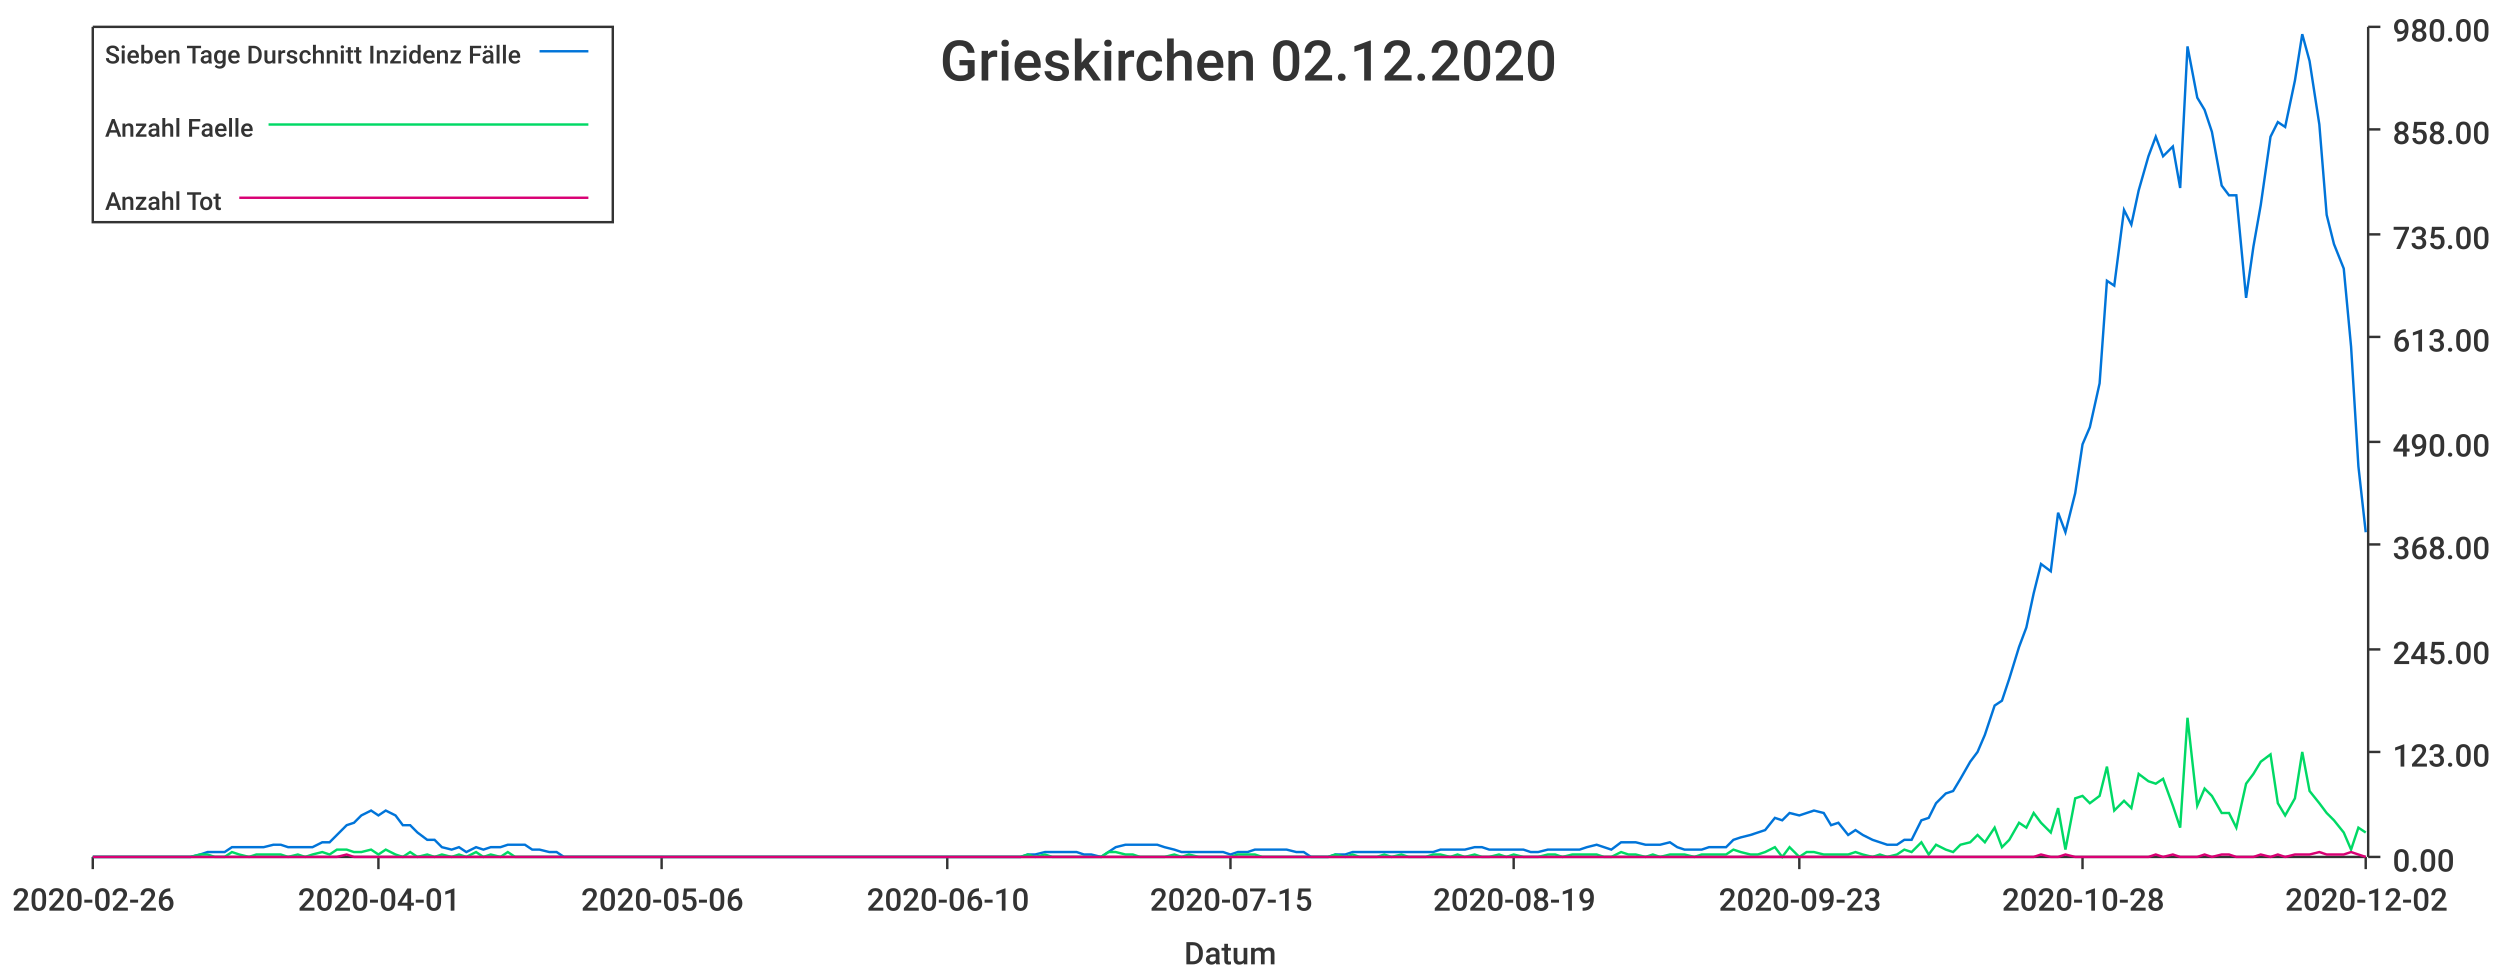
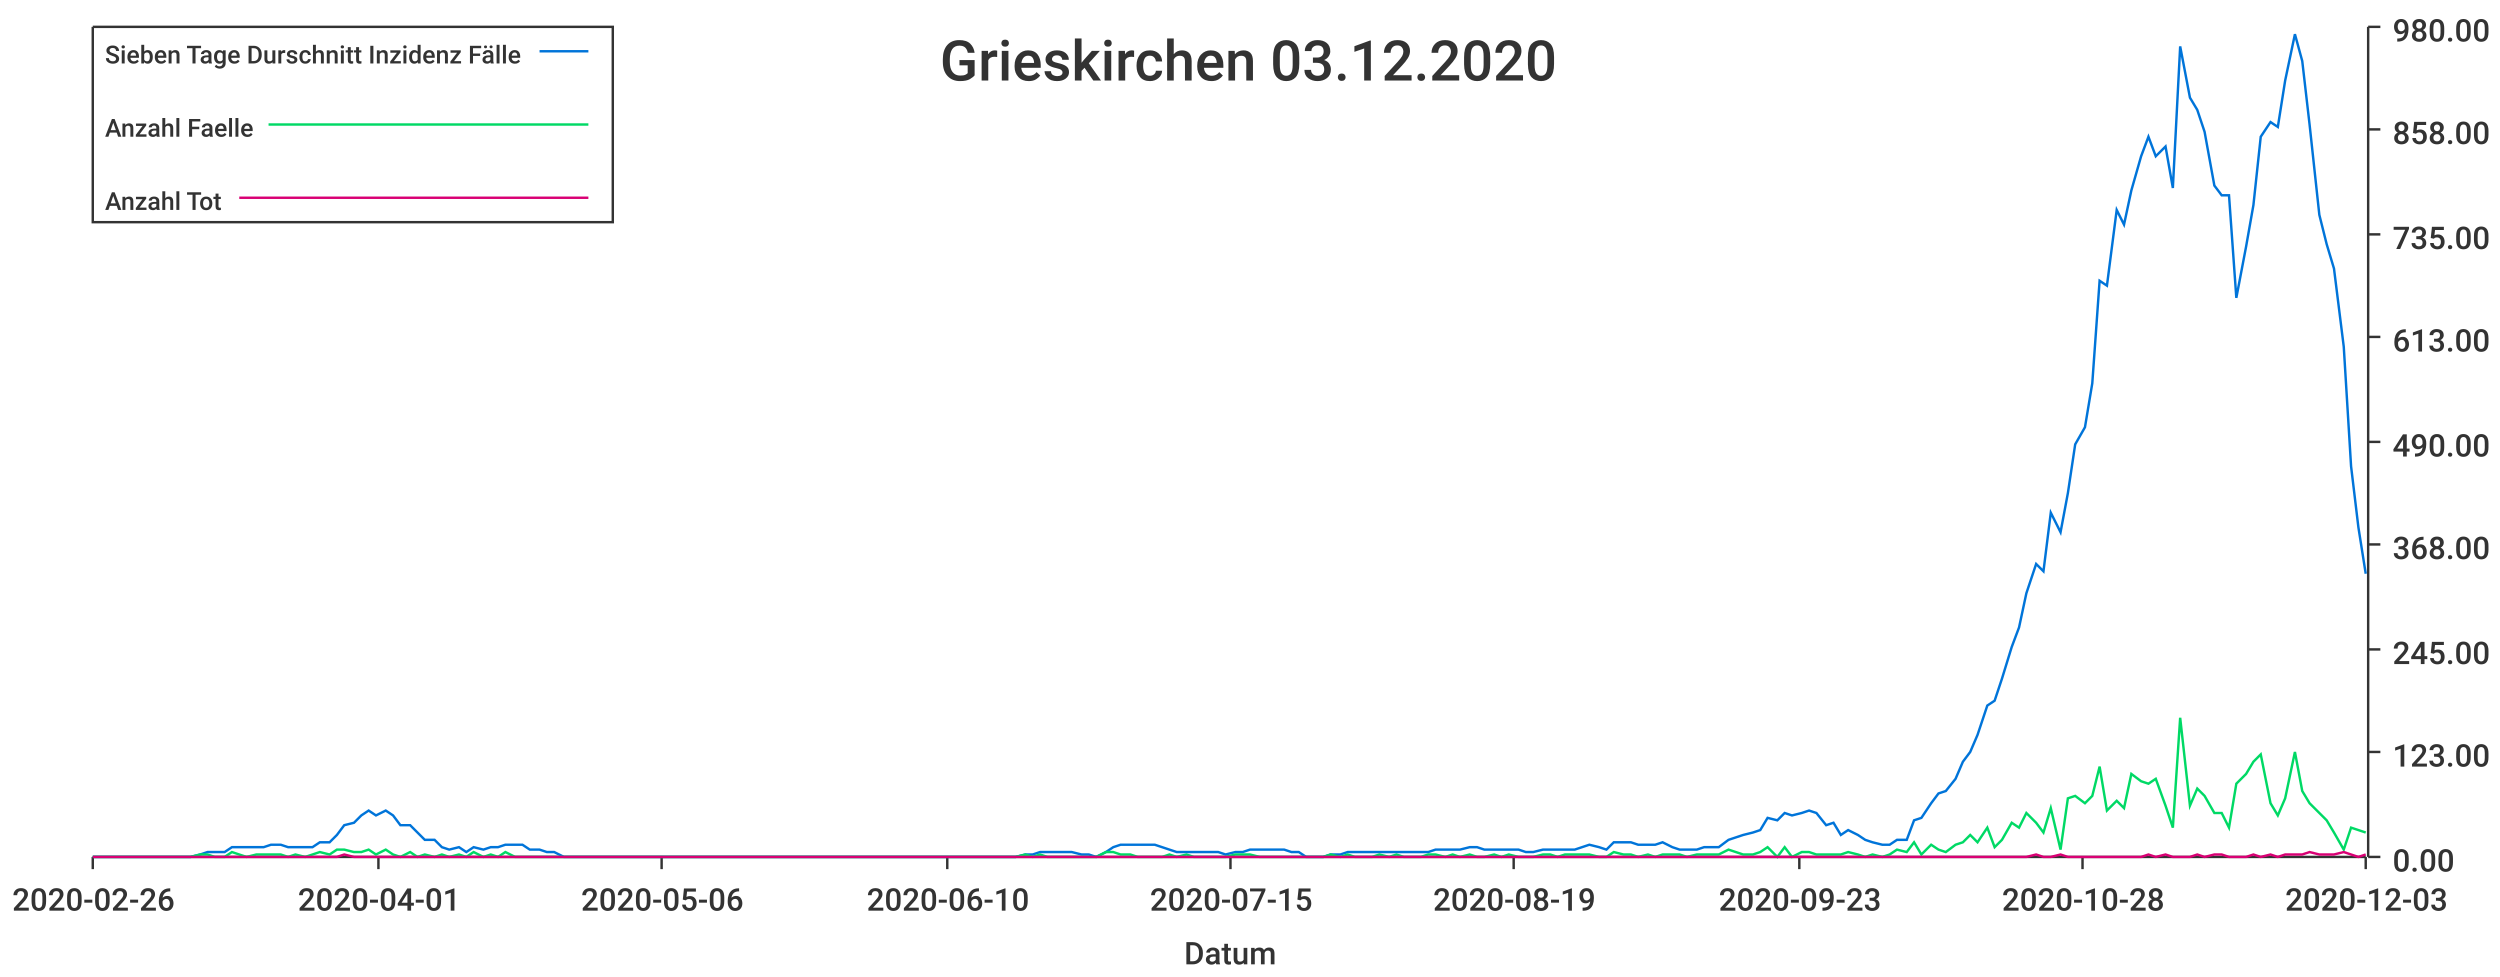
<svg xmlns="http://www.w3.org/2000/svg" width="1024" height="400">\n<path d="M 0 0 L 1024 0 L 1024 400 L 0 400 L 0 0" style="stroke-width:0;stroke:rgba(255,255,255,1.0);fill:rgba(255,255,255,1.0)" />
  <path d="M 38 11 L 969 11 L 969 351 L 38 351 L 38 11" style="stroke-width:0;stroke:rgba(255,255,255,1.0);fill:rgba(255,255,255,1.0)" />
  <path d="M 38 351 L 969 351" style="stroke-width:1;stroke:rgba(51,51,51,1.0);fill:none" />
  <path d="M 38 351 L 38 356" style="stroke-width:1;stroke:rgba(51,51,51,1.0);fill:none" />
  <text x="5" y="373" style="stroke-width:0;stroke:none;fill:rgba(51,51,51,1.0);font-size:12.8px;font-family:'Roboto Medium',sans-serif">2020-02-26</text>
  <path d="M 155 351 L 155 356" style="stroke-width:1;stroke:rgba(51,51,51,1.0);fill:none" />
  <text x="122" y="373" style="stroke-width:0;stroke:none;fill:rgba(51,51,51,1.0);font-size:12.8px;font-family:'Roboto Medium',sans-serif">2020-04-01</text>
  <path d="M 271 351 L 271 356" style="stroke-width:1;stroke:rgba(51,51,51,1.0);fill:none" />
  <text x="238" y="373" style="stroke-width:0;stroke:none;fill:rgba(51,51,51,1.0);font-size:12.8px;font-family:'Roboto Medium',sans-serif">2020-05-06</text>
  <path d="M 388 351 L 388 356" style="stroke-width:1;stroke:rgba(51,51,51,1.0);fill:none" />
  <text x="355" y="373" style="stroke-width:0;stroke:none;fill:rgba(51,51,51,1.0);font-size:12.8px;font-family:'Roboto Medium',sans-serif">2020-06-10</text>
  <path d="M 504 351 L 504 356" style="stroke-width:1;stroke:rgba(51,51,51,1.0);fill:none" />
  <text x="471" y="373" style="stroke-width:0;stroke:none;fill:rgba(51,51,51,1.0);font-size:12.8px;font-family:'Roboto Medium',sans-serif">2020-07-15</text>
  <path d="M 620 351 L 620 356" style="stroke-width:1;stroke:rgba(51,51,51,1.0);fill:none" />
  <text x="587" y="373" style="stroke-width:0;stroke:none;fill:rgba(51,51,51,1.0);font-size:12.8px;font-family:'Roboto Medium',sans-serif">2020-08-19</text>
  <path d="M 737 351 L 737 356" style="stroke-width:1;stroke:rgba(51,51,51,1.0);fill:none" />
  <text x="704" y="373" style="stroke-width:0;stroke:none;fill:rgba(51,51,51,1.0);font-size:12.8px;font-family:'Roboto Medium',sans-serif">2020-09-23</text>
  <path d="M 853 351 L 853 356" style="stroke-width:1;stroke:rgba(51,51,51,1.0);fill:none" />
  <text x="820" y="373" style="stroke-width:0;stroke:none;fill:rgba(51,51,51,1.0);font-size:12.8px;font-family:'Roboto Medium',sans-serif">2020-10-28</text>
  <path d="M 969 351 L 969 356" style="stroke-width:1;stroke:rgba(51,51,51,1.0);fill:none" />
-   <text x="936" y="373" style="stroke-width:0;stroke:none;fill:rgba(51,51,51,1.0);font-size:12.8px;font-family:'Roboto Medium',sans-serif">2020-12-02</text>
+   <text x="936" y="373" style="stroke-width:0;stroke:none;fill:rgba(51,51,51,1.0);font-size:12.8px;font-family:'Roboto Medium',sans-serif">2020-12-03</text>
  <text x="485" y="395" style="stroke-width:0;stroke:none;fill:rgba(51,51,51,1.0);font-size:12.8px;font-family:'Roboto Medium',sans-serif">Datum</text>
  <path d="M 970 351 L 970 11" style="stroke-width:1;stroke:rgba(51,51,51,1.0);fill:none" />
  <path d="M 970 351 L 975 351" style="stroke-width:1;stroke:rgba(51,51,51,1.0);fill:none" />
  <text x="980" y="357" style="stroke-width:0;stroke:none;fill:rgba(51,51,51,1.0);font-size:12.8px;font-family:'Roboto Medium',sans-serif">0.00</text>
  <path d="M 970 308 L 975 308" style="stroke-width:1;stroke:rgba(51,51,51,1.0);fill:none" />
  <text x="980" y="314" style="stroke-width:0;stroke:none;fill:rgba(51,51,51,1.0);font-size:12.8px;font-family:'Roboto Medium',sans-serif">123.00</text>
  <path d="M 970 266 L 975 266" style="stroke-width:1;stroke:rgba(51,51,51,1.0);fill:none" />
  <text x="980" y="272" style="stroke-width:0;stroke:none;fill:rgba(51,51,51,1.0);font-size:12.8px;font-family:'Roboto Medium',sans-serif">245.00</text>
  <path d="M 970 223 L 975 223" style="stroke-width:1;stroke:rgba(51,51,51,1.0);fill:none" />
  <text x="980" y="229" style="stroke-width:0;stroke:none;fill:rgba(51,51,51,1.0);font-size:12.8px;font-family:'Roboto Medium',sans-serif">368.00</text>
  <path d="M 970 181 L 975 181" style="stroke-width:1;stroke:rgba(51,51,51,1.0);fill:none" />
  <text x="980" y="187" style="stroke-width:0;stroke:none;fill:rgba(51,51,51,1.0);font-size:12.8px;font-family:'Roboto Medium',sans-serif">490.00</text>
  <path d="M 970 138 L 975 138" style="stroke-width:1;stroke:rgba(51,51,51,1.0);fill:none" />
  <text x="980" y="144" style="stroke-width:0;stroke:none;fill:rgba(51,51,51,1.0);font-size:12.8px;font-family:'Roboto Medium',sans-serif">613.00</text>
  <path d="M 970 96 L 975 96" style="stroke-width:1;stroke:rgba(51,51,51,1.0);fill:none" />
  <text x="980" y="102" style="stroke-width:0;stroke:none;fill:rgba(51,51,51,1.0);font-size:12.8px;font-family:'Roboto Medium',sans-serif">735.00</text>
  <path d="M 970 53 L 975 53" style="stroke-width:1;stroke:rgba(51,51,51,1.0);fill:none" />
  <text x="980" y="59" style="stroke-width:0;stroke:none;fill:rgba(51,51,51,1.0);font-size:12.8px;font-family:'Roboto Medium',sans-serif">858.00</text>
  <path d="M 970 11 L 975 11" style="stroke-width:1;stroke:rgba(51,51,51,1.0);fill:none" />
  <text x="980" y="17" style="stroke-width:0;stroke:none;fill:rgba(51,51,51,1.0);font-size:12.8px;font-family:'Roboto Medium',sans-serif">980.00</text>
-   <path d="M 38 351 L 42 351 L 45 351 L 48 351 L 52 351 L 55 351 L 58 351 L 62 351 L 65 351 L 68 351 L 72 351 L 75 351 L 78 351 L 82 350 L 85 349 L 88 349 L 92 349 L 95 347 L 98 347 L 102 347 L 105 347 L 108 347 L 112 346 L 115 346 L 118 347 L 122 347 L 125 347 L 128 347 L 132 345 L 135 345 L 138 342 L 142 338 L 145 337 L 148 334 L 152 332 L 155 334 L 158 332 L 162 334 L 165 338 L 168 338 L 171 341 L 175 344 L 178 344 L 181 347 L 185 348 L 188 347 L 191 349 L 195 347 L 198 348 L 201 347 L 205 347 L 208 346 L 211 346 L 215 346 L 218 348 L 221 348 L 225 349 L 228 349 L 231 351 L 235 351 L 238 351 L 241 351 L 245 351 L 248 351 L 251 351 L 255 351 L 258 351 L 261 351 L 265 351 L 268 351 L 271 351 L 275 351 L 278 351 L 281 351 L 285 351 L 288 351 L 291 351 L 295 351 L 298 351 L 301 351 L 304 351 L 308 351 L 311 351 L 314 351 L 318 351 L 321 351 L 324 351 L 328 351 L 331 351 L 334 351 L 338 351 L 341 351 L 344 351 L 348 351 L 351 351 L 354 351 L 358 351 L 361 351 L 364 351 L 368 351 L 371 351 L 374 351 L 378 351 L 381 351 L 384 351 L 388 351 L 391 351 L 394 351 L 398 351 L 401 351 L 404 351 L 408 351 L 411 351 L 414 351 L 418 351 L 421 350 L 424 350 L 428 349 L 431 349 L 434 349 L 437 349 L 441 349 L 444 350 L 447 350 L 451 351 L 454 349 L 457 347 L 461 346 L 464 346 L 467 346 L 471 346 L 474 346 L 477 347 L 481 348 L 484 349 L 487 349 L 491 349 L 494 349 L 497 349 L 501 349 L 504 350 L 507 349 L 511 349 L 514 348 L 517 348 L 521 348 L 524 348 L 527 348 L 531 349 L 534 349 L 537 351 L 541 351 L 544 351 L 547 350 L 551 350 L 554 349 L 557 349 L 561 349 L 564 349 L 567 349 L 570 349 L 574 349 L 577 349 L 580 349 L 584 349 L 587 349 L 590 348 L 594 348 L 597 348 L 600 348 L 604 347 L 607 347 L 610 348 L 614 348 L 617 348 L 620 348 L 624 348 L 627 349 L 630 349 L 634 348 L 637 348 L 640 348 L 644 348 L 647 348 L 650 347 L 654 346 L 657 347 L 660 348 L 664 345 L 667 345 L 670 345 L 674 346 L 677 346 L 680 346 L 684 345 L 687 347 L 690 348 L 694 348 L 697 348 L 700 347 L 703 347 L 707 347 L 710 344 L 713 343 L 717 342 L 720 341 L 723 340 L 727 335 L 730 336 L 733 333 L 737 334 L 740 333 L 743 332 L 747 333 L 750 338 L 753 337 L 757 342 L 760 340 L 763 342 L 767 344 L 770 345 L 773 346 L 777 346 L 780 344 L 783 344 L 787 336 L 790 335 L 793 329 L 797 325 L 800 324 L 803 319 L 807 312 L 810 308 L 813 301 L 817 289 L 820 287 L 823 278 L 827 265 L 830 257 L 833 243 L 836 231 L 840 234 L 843 210 L 846 218 L 850 202 L 853 182 L 856 175 L 860 157 L 863 115 L 866 117 L 870 86 L 873 92 L 876 78 L 880 64 L 883 56 L 886 64 L 890 60 L 893 77 L 896 19 L 900 40 L 903 45 L 906 54 L 910 76 L 913 80 L 916 80 L 920 122 L 923 101 L 926 84 L 930 56 L 933 50 L 936 52 L 940 33 L 943 14 L 946 25 L 950 51 L 953 88 L 956 100 L 960 110 L 963 142 L 966 191 L 969 218" style="stroke-width:1;stroke:rgba(0,116,217,1.0);fill:none" />
-   <path d="M 38 351 L 42 351 L 45 351 L 48 351 L 52 351 L 55 351 L 58 351 L 62 351 L 65 351 L 68 351 L 72 351 L 75 351 L 78 351 L 82 350 L 85 350 L 88 351 L 92 351 L 95 349 L 98 350 L 102 351 L 105 350 L 108 350 L 112 350 L 115 350 L 118 351 L 122 350 L 125 351 L 128 350 L 132 349 L 135 350 L 138 348 L 142 348 L 145 349 L 148 349 L 152 348 L 155 350 L 158 348 L 162 350 L 165 351 L 168 349 L 171 351 L 175 350 L 178 351 L 181 350 L 185 351 L 188 350 L 191 351 L 195 349 L 198 351 L 201 350 L 205 351 L 208 349 L 211 351 L 215 351 L 218 351 L 221 351 L 225 351 L 228 351 L 231 351 L 235 351 L 238 351 L 241 351 L 245 351 L 248 351 L 251 351 L 255 351 L 258 351 L 261 351 L 265 351 L 268 351 L 271 351 L 275 351 L 278 351 L 281 351 L 285 351 L 288 351 L 291 351 L 295 351 L 298 351 L 301 351 L 304 351 L 308 351 L 311 351 L 314 351 L 318 351 L 321 351 L 324 351 L 328 351 L 331 351 L 334 351 L 338 351 L 341 351 L 344 351 L 348 351 L 351 351 L 354 351 L 358 351 L 361 351 L 364 351 L 368 351 L 371 351 L 374 351 L 378 351 L 381 351 L 384 351 L 388 351 L 391 351 L 394 351 L 398 351 L 401 351 L 404 351 L 408 351 L 411 351 L 414 351 L 418 351 L 421 350 L 424 351 L 428 350 L 431 351 L 434 351 L 437 351 L 441 351 L 444 351 L 447 351 L 451 351 L 454 349 L 457 349 L 461 350 L 464 350 L 467 351 L 471 351 L 474 351 L 477 351 L 481 350 L 484 351 L 487 350 L 491 351 L 494 351 L 497 351 L 501 351 L 504 351 L 507 350 L 511 350 L 514 350 L 517 351 L 521 351 L 524 351 L 527 351 L 531 351 L 534 351 L 537 351 L 541 351 L 544 351 L 547 350 L 551 351 L 554 350 L 557 351 L 561 351 L 564 351 L 567 350 L 570 351 L 574 350 L 577 351 L 580 351 L 584 351 L 587 350 L 590 350 L 594 351 L 597 350 L 600 351 L 604 350 L 607 351 L 610 351 L 614 350 L 617 351 L 620 350 L 624 351 L 627 351 L 630 351 L 634 350 L 637 350 L 640 351 L 644 350 L 647 350 L 650 350 L 654 350 L 657 351 L 660 351 L 664 349 L 667 350 L 670 350 L 674 351 L 677 350 L 680 351 L 684 350 L 687 350 L 690 350 L 694 351 L 697 350 L 700 350 L 703 350 L 707 350 L 710 348 L 713 349 L 717 350 L 720 350 L 723 349 L 727 347 L 730 351 L 733 347 L 737 351 L 740 349 L 743 349 L 747 350 L 750 350 L 753 350 L 757 350 L 760 349 L 763 350 L 767 351 L 770 350 L 773 351 L 777 350 L 780 348 L 783 349 L 787 345 L 790 350 L 793 346 L 797 348 L 800 349 L 803 346 L 807 345 L 810 342 L 813 345 L 817 339 L 820 347 L 823 344 L 827 337 L 830 339 L 833 333 L 836 337 L 840 341 L 843 331 L 846 348 L 850 327 L 853 326 L 856 329 L 860 326 L 863 314 L 866 332 L 870 328 L 873 331 L 876 317 L 880 320 L 883 321 L 886 319 L 890 330 L 893 339 L 896 294 L 900 330 L 903 323 L 906 326 L 910 333 L 913 333 L 916 339 L 920 321 L 923 317 L 926 312 L 930 309 L 933 329 L 936 334 L 940 327 L 943 308 L 946 324 L 950 329 L 953 333 L 956 336 L 960 341 L 963 348 L 966 339 L 969 341" style="stroke-width:1;stroke:rgba(0,217,101,1.0);fill:none" />
-   <path d="M 38 351 L 42 351 L 45 351 L 48 351 L 52 351 L 55 351 L 58 351 L 62 351 L 65 351 L 68 351 L 72 351 L 75 351 L 78 351 L 82 351 L 85 351 L 88 351 L 92 351 L 95 351 L 98 351 L 102 351 L 105 351 L 108 351 L 112 351 L 115 351 L 118 351 L 122 351 L 125 351 L 128 351 L 132 351 L 135 351 L 138 351 L 142 350 L 145 351 L 148 351 L 152 351 L 155 351 L 158 351 L 162 351 L 165 351 L 168 351 L 171 351 L 175 351 L 178 351 L 181 351 L 185 351 L 188 351 L 191 351 L 195 351 L 198 351 L 201 351 L 205 351 L 208 351 L 211 351 L 215 351 L 218 351 L 221 351 L 225 351 L 228 351 L 231 351 L 235 351 L 238 351 L 241 351 L 245 351 L 248 351 L 251 351 L 255 351 L 258 351 L 261 351 L 265 351 L 268 351 L 271 351 L 275 351 L 278 351 L 281 351 L 285 351 L 288 351 L 291 351 L 295 351 L 298 351 L 301 351 L 304 351 L 308 351 L 311 351 L 314 351 L 318 351 L 321 351 L 324 351 L 328 351 L 331 351 L 334 351 L 338 351 L 341 351 L 344 351 L 348 351 L 351 351 L 354 351 L 358 351 L 361 351 L 364 351 L 368 351 L 371 351 L 374 351 L 378 351 L 381 351 L 384 351 L 388 351 L 391 351 L 394 351 L 398 351 L 401 351 L 404 351 L 408 351 L 411 351 L 414 351 L 418 351 L 421 351 L 424 351 L 428 351 L 431 351 L 434 351 L 437 351 L 441 351 L 444 351 L 447 351 L 451 351 L 454 351 L 457 351 L 461 351 L 464 351 L 467 351 L 471 351 L 474 351 L 477 351 L 481 351 L 484 351 L 487 351 L 491 351 L 494 351 L 497 351 L 501 351 L 504 351 L 507 351 L 511 351 L 514 351 L 517 351 L 521 351 L 524 351 L 527 351 L 531 351 L 534 351 L 537 351 L 541 351 L 544 351 L 547 351 L 551 351 L 554 351 L 557 351 L 561 351 L 564 351 L 567 351 L 570 351 L 574 351 L 577 351 L 580 351 L 584 351 L 587 351 L 590 351 L 594 351 L 597 351 L 600 351 L 604 351 L 607 351 L 610 351 L 614 351 L 617 351 L 620 351 L 624 351 L 627 351 L 630 351 L 634 351 L 637 351 L 640 351 L 644 351 L 647 351 L 650 351 L 654 351 L 657 351 L 660 351 L 664 351 L 667 351 L 670 351 L 674 351 L 677 351 L 680 351 L 684 351 L 687 351 L 690 351 L 694 351 L 697 351 L 700 351 L 703 351 L 707 351 L 710 351 L 713 351 L 717 351 L 720 351 L 723 351 L 727 351 L 730 351 L 733 351 L 737 351 L 740 351 L 743 351 L 747 351 L 750 351 L 753 351 L 757 351 L 760 351 L 763 351 L 767 351 L 770 351 L 773 351 L 777 351 L 780 351 L 783 351 L 787 351 L 790 351 L 793 351 L 797 351 L 800 351 L 803 351 L 807 351 L 810 351 L 813 351 L 817 351 L 820 351 L 823 351 L 827 351 L 830 351 L 833 351 L 836 350 L 840 351 L 843 351 L 846 350 L 850 351 L 853 351 L 856 351 L 860 351 L 863 351 L 866 351 L 870 351 L 873 351 L 876 351 L 880 351 L 883 350 L 886 351 L 890 350 L 893 351 L 896 351 L 900 351 L 903 350 L 906 351 L 910 350 L 913 350 L 916 351 L 920 351 L 923 351 L 926 350 L 930 351 L 933 350 L 936 351 L 940 350 L 943 350 L 946 350 L 950 349 L 953 350 L 956 350 L 960 350 L 963 349 L 966 350 L 969 351" style="stroke-width:1;stroke:rgba(217,0,116,1.0);fill:none" />
-   <text x="385" y="33" style="stroke-width:0;stroke:none;fill:rgba(51,51,51,1.0);font-size:23.0px;font-family:'Roboto Medium',sans-serif">Grieskirchen 02.12.2020</text>
+   <path d="M 38 351 L 42 351 L 45 351 L 48 351 L 52 351 L 55 351 L 58 351 L 62 351 L 65 351 L 68 351 L 72 351 L 75 351 L 78 351 L 82 350 L 85 349 L 88 349 L 92 349 L 95 347 L 98 347 L 101 347 L 105 347 L 108 347 L 111 346 L 115 346 L 118 347 L 121 347 L 125 347 L 128 347 L 131 345 L 135 345 L 138 342 L 141 338 L 145 337 L 148 334 L 151 332 L 154 334 L 158 332 L 161 334 L 164 338 L 168 338 L 171 341 L 174 344 L 178 344 L 181 347 L 184 348 L 188 347 L 191 349 L 194 347 L 198 348 L 201 347 L 204 347 L 207 346 L 211 346 L 214 346 L 217 348 L 221 348 L 224 349 L 227 349 L 231 351 L 234 351 L 237 351 L 241 351 L 244 351 L 247 351 L 251 351 L 254 351 L 257 351 L 260 351 L 264 351 L 267 351 L 270 351 L 274 351 L 277 351 L 280 351 L 284 351 L 287 351 L 290 351 L 294 351 L 297 351 L 300 351 L 304 351 L 307 351 L 310 351 L 313 351 L 317 351 L 320 351 L 323 351 L 327 351 L 330 351 L 333 351 L 337 351 L 340 351 L 343 351 L 347 351 L 350 351 L 353 351 L 357 351 L 360 351 L 363 351 L 367 351 L 370 351 L 373 351 L 376 351 L 380 351 L 383 351 L 386 351 L 390 351 L 393 351 L 396 351 L 400 351 L 403 351 L 406 351 L 410 351 L 413 351 L 416 351 L 420 350 L 423 350 L 426 349 L 429 349 L 433 349 L 436 349 L 439 349 L 443 350 L 446 350 L 449 351 L 453 349 L 456 347 L 459 346 L 463 346 L 466 346 L 469 346 L 473 346 L 476 347 L 479 348 L 482 349 L 486 349 L 489 349 L 492 349 L 496 349 L 499 349 L 502 350 L 506 349 L 509 349 L 512 348 L 516 348 L 519 348 L 522 348 L 526 348 L 529 349 L 532 349 L 535 351 L 539 351 L 542 351 L 545 350 L 549 350 L 552 349 L 555 349 L 559 349 L 562 349 L 565 349 L 569 349 L 572 349 L 575 349 L 579 349 L 582 349 L 585 349 L 588 348 L 592 348 L 595 348 L 598 348 L 602 347 L 605 347 L 608 348 L 612 348 L 615 348 L 618 348 L 622 348 L 625 349 L 628 349 L 632 348 L 635 348 L 638 348 L 641 348 L 645 348 L 648 347 L 651 346 L 655 347 L 658 348 L 661 345 L 665 345 L 668 345 L 671 346 L 675 346 L 678 346 L 681 345 L 685 347 L 688 348 L 691 348 L 695 348 L 698 347 L 701 347 L 704 347 L 708 344 L 711 343 L 714 342 L 718 341 L 721 340 L 724 335 L 728 336 L 731 333 L 734 334 L 738 333 L 741 332 L 744 333 L 748 338 L 751 337 L 754 342 L 757 340 L 761 342 L 764 344 L 767 345 L 771 346 L 774 346 L 777 344 L 781 344 L 784 336 L 787 335 L 791 329 L 794 325 L 797 324 L 801 319 L 804 312 L 807 308 L 810 301 L 814 289 L 817 287 L 820 278 L 824 265 L 827 257 L 830 243 L 834 231 L 837 234 L 840 210 L 844 218 L 847 202 L 850 182 L 854 175 L 857 157 L 860 115 L 863 117 L 867 86 L 870 92 L 873 78 L 877 64 L 880 56 L 883 64 L 887 60 L 890 77 L 893 19 L 897 40 L 900 45 L 903 54 L 907 76 L 910 80 L 913 80 L 916 122 L 920 101 L 923 84 L 926 56 L 930 50 L 933 52 L 936 33 L 940 14 L 943 25 L 946 51 L 950 88 L 953 100 L 956 110 L 960 142 L 963 191 L 966 216 L 969 235" style="stroke-width:1;stroke:rgba(0,116,217,1.0);fill:none" />
+   <path d="M 38 351 L 42 351 L 45 351 L 48 351 L 52 351 L 55 351 L 58 351 L 62 351 L 65 351 L 68 351 L 72 351 L 75 351 L 78 351 L 82 350 L 85 350 L 88 351 L 92 351 L 95 349 L 98 350 L 101 351 L 105 350 L 108 350 L 111 350 L 115 350 L 118 351 L 121 350 L 125 351 L 128 350 L 131 349 L 135 350 L 138 348 L 141 348 L 145 349 L 148 349 L 151 348 L 154 350 L 158 348 L 161 350 L 164 351 L 168 349 L 171 351 L 174 350 L 178 351 L 181 350 L 184 351 L 188 350 L 191 351 L 194 349 L 198 351 L 201 350 L 204 351 L 207 349 L 211 351 L 214 351 L 217 351 L 221 351 L 224 351 L 227 351 L 231 351 L 234 351 L 237 351 L 241 351 L 244 351 L 247 351 L 251 351 L 254 351 L 257 351 L 260 351 L 264 351 L 267 351 L 270 351 L 274 351 L 277 351 L 280 351 L 284 351 L 287 351 L 290 351 L 294 351 L 297 351 L 300 351 L 304 351 L 307 351 L 310 351 L 313 351 L 317 351 L 320 351 L 323 351 L 327 351 L 330 351 L 333 351 L 337 351 L 340 351 L 343 351 L 347 351 L 350 351 L 353 351 L 357 351 L 360 351 L 363 351 L 367 351 L 370 351 L 373 351 L 376 351 L 380 351 L 383 351 L 386 351 L 390 351 L 393 351 L 396 351 L 400 351 L 403 351 L 406 351 L 410 351 L 413 351 L 416 351 L 420 350 L 423 351 L 426 350 L 429 351 L 433 351 L 436 351 L 439 351 L 443 351 L 446 351 L 449 351 L 453 349 L 456 349 L 459 350 L 463 350 L 466 351 L 469 351 L 473 351 L 476 351 L 479 350 L 482 351 L 486 350 L 489 351 L 492 351 L 496 351 L 499 351 L 502 351 L 506 350 L 509 350 L 512 350 L 516 351 L 519 351 L 522 351 L 526 351 L 529 351 L 532 351 L 535 351 L 539 351 L 542 351 L 545 350 L 549 351 L 552 350 L 555 351 L 559 351 L 562 351 L 565 350 L 569 351 L 572 350 L 575 351 L 579 351 L 582 351 L 585 350 L 588 350 L 592 351 L 595 350 L 598 351 L 602 350 L 605 351 L 608 351 L 612 350 L 615 351 L 618 350 L 622 351 L 625 351 L 628 351 L 632 350 L 635 350 L 638 351 L 641 350 L 645 350 L 648 350 L 651 350 L 655 351 L 658 351 L 661 349 L 665 350 L 668 350 L 671 351 L 675 350 L 678 351 L 681 350 L 685 350 L 688 350 L 691 351 L 695 350 L 698 350 L 701 350 L 704 350 L 708 348 L 711 349 L 714 350 L 718 350 L 721 349 L 724 347 L 728 351 L 731 347 L 734 351 L 738 349 L 741 349 L 744 350 L 748 350 L 751 350 L 754 350 L 757 349 L 761 350 L 764 351 L 767 350 L 771 351 L 774 350 L 777 348 L 781 349 L 784 345 L 787 350 L 791 346 L 794 348 L 797 349 L 801 346 L 804 345 L 807 342 L 810 345 L 814 339 L 817 347 L 820 344 L 824 337 L 827 339 L 830 333 L 834 337 L 837 341 L 840 331 L 844 348 L 847 327 L 850 326 L 854 329 L 857 326 L 860 314 L 863 332 L 867 328 L 870 331 L 873 317 L 877 320 L 880 321 L 883 319 L 887 330 L 890 339 L 893 294 L 897 330 L 900 323 L 903 326 L 907 333 L 910 333 L 913 339 L 916 321 L 920 317 L 923 312 L 926 309 L 930 329 L 933 334 L 936 327 L 940 308 L 943 324 L 946 329 L 950 333 L 953 336 L 956 341 L 960 348 L 963 339 L 966 340 L 969 341" style="stroke-width:1;stroke:rgba(0,217,101,1.0);fill:none" />
+   <path d="M 38 351 L 42 351 L 45 351 L 48 351 L 52 351 L 55 351 L 58 351 L 62 351 L 65 351 L 68 351 L 72 351 L 75 351 L 78 351 L 82 351 L 85 351 L 88 351 L 92 351 L 95 351 L 98 351 L 101 351 L 105 351 L 108 351 L 111 351 L 115 351 L 118 351 L 121 351 L 125 351 L 128 351 L 131 351 L 135 351 L 138 351 L 141 350 L 145 351 L 148 351 L 151 351 L 154 351 L 158 351 L 161 351 L 164 351 L 168 351 L 171 351 L 174 351 L 178 351 L 181 351 L 184 351 L 188 351 L 191 351 L 194 351 L 198 351 L 201 351 L 204 351 L 207 351 L 211 351 L 214 351 L 217 351 L 221 351 L 224 351 L 227 351 L 231 351 L 234 351 L 237 351 L 241 351 L 244 351 L 247 351 L 251 351 L 254 351 L 257 351 L 260 351 L 264 351 L 267 351 L 270 351 L 274 351 L 277 351 L 280 351 L 284 351 L 287 351 L 290 351 L 294 351 L 297 351 L 300 351 L 304 351 L 307 351 L 310 351 L 313 351 L 317 351 L 320 351 L 323 351 L 327 351 L 330 351 L 333 351 L 337 351 L 340 351 L 343 351 L 347 351 L 350 351 L 353 351 L 357 351 L 360 351 L 363 351 L 367 351 L 370 351 L 373 351 L 376 351 L 380 351 L 383 351 L 386 351 L 390 351 L 393 351 L 396 351 L 400 351 L 403 351 L 406 351 L 410 351 L 413 351 L 416 351 L 420 351 L 423 351 L 426 351 L 429 351 L 433 351 L 436 351 L 439 351 L 443 351 L 446 351 L 449 351 L 453 351 L 456 351 L 459 351 L 463 351 L 466 351 L 469 351 L 473 351 L 476 351 L 479 351 L 482 351 L 486 351 L 489 351 L 492 351 L 496 351 L 499 351 L 502 351 L 506 351 L 509 351 L 512 351 L 516 351 L 519 351 L 522 351 L 526 351 L 529 351 L 532 351 L 535 351 L 539 351 L 542 351 L 545 351 L 549 351 L 552 351 L 555 351 L 559 351 L 562 351 L 565 351 L 569 351 L 572 351 L 575 351 L 579 351 L 582 351 L 585 351 L 588 351 L 592 351 L 595 351 L 598 351 L 602 351 L 605 351 L 608 351 L 612 351 L 615 351 L 618 351 L 622 351 L 625 351 L 628 351 L 632 351 L 635 351 L 638 351 L 641 351 L 645 351 L 648 351 L 651 351 L 655 351 L 658 351 L 661 351 L 665 351 L 668 351 L 671 351 L 675 351 L 678 351 L 681 351 L 685 351 L 688 351 L 691 351 L 695 351 L 698 351 L 701 351 L 704 351 L 708 351 L 711 351 L 714 351 L 718 351 L 721 351 L 724 351 L 728 351 L 731 351 L 734 351 L 738 351 L 741 351 L 744 351 L 748 351 L 751 351 L 754 351 L 757 351 L 761 351 L 764 351 L 767 351 L 771 351 L 774 351 L 777 351 L 781 351 L 784 351 L 787 351 L 791 351 L 794 351 L 797 351 L 801 351 L 804 351 L 807 351 L 810 351 L 814 351 L 817 351 L 820 351 L 824 351 L 827 351 L 830 351 L 834 350 L 837 351 L 840 351 L 844 350 L 847 351 L 850 351 L 854 351 L 857 351 L 860 351 L 863 351 L 867 351 L 870 351 L 873 351 L 877 351 L 880 350 L 883 351 L 887 350 L 890 351 L 893 351 L 897 351 L 900 350 L 903 351 L 907 350 L 910 350 L 913 351 L 916 351 L 920 351 L 923 350 L 926 351 L 930 350 L 933 351 L 936 350 L 940 350 L 943 350 L 946 349 L 950 350 L 953 350 L 956 350 L 960 349 L 963 350 L 966 351 L 969 350" style="stroke-width:1;stroke:rgba(217,0,116,1.0);fill:none" />
+   <text x="385" y="33" style="stroke-width:0;stroke:none;fill:rgba(51,51,51,1.0);font-size:23.0px;font-family:'Roboto Medium',sans-serif">Grieskirchen 03.12.2020</text>
  <path d="M 38 11 L 251 11 L 251 91 L 38 91 L 38 11" style="stroke-width:1;stroke:rgba(51,51,51,1.0);fill:rgba(255,255,255,1.0)" />
  <text x="43" y="26" style="stroke-width:0;stroke:none;fill:rgba(51,51,51,1.0);font-size:10.2px;font-family:'Roboto Medium',sans-serif">Sieben Tage Durschnitt Inzidenz Fälle</text>
  <path d="M 221 21 L 241 21" style="stroke-width:1;stroke:rgba(0,116,217,1.0);fill:none" />
  <text x="43" y="56" style="stroke-width:0;stroke:none;fill:rgba(51,51,51,1.0);font-size:10.2px;font-family:'Roboto Medium',sans-serif">Anzahl Faelle</text>
  <path d="M 110 51 L 241 51" style="stroke-width:1;stroke:rgba(0,217,101,1.0);fill:none" />
  <text x="43" y="86" style="stroke-width:0;stroke:none;fill:rgba(51,51,51,1.0);font-size:10.2px;font-family:'Roboto Medium',sans-serif">Anzahl Tot</text>
  <path d="M 98 81 L 241 81" style="stroke-width:1;stroke:rgba(217,0,116,1.0);fill:none" />
</svg>
